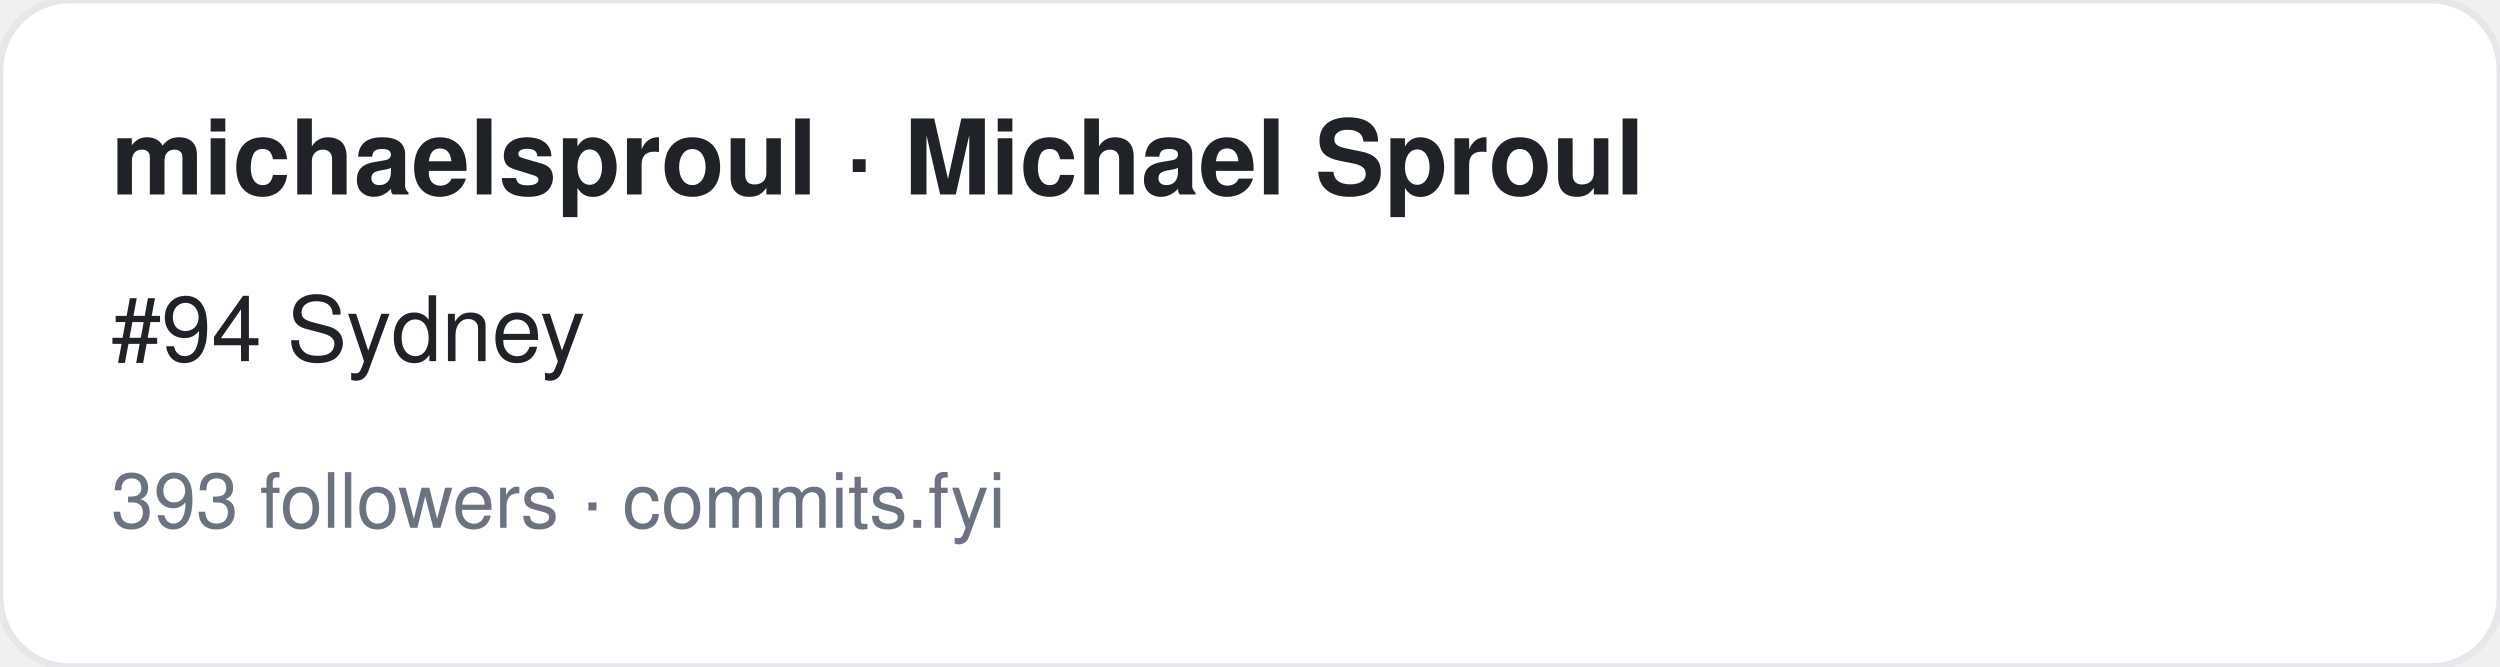
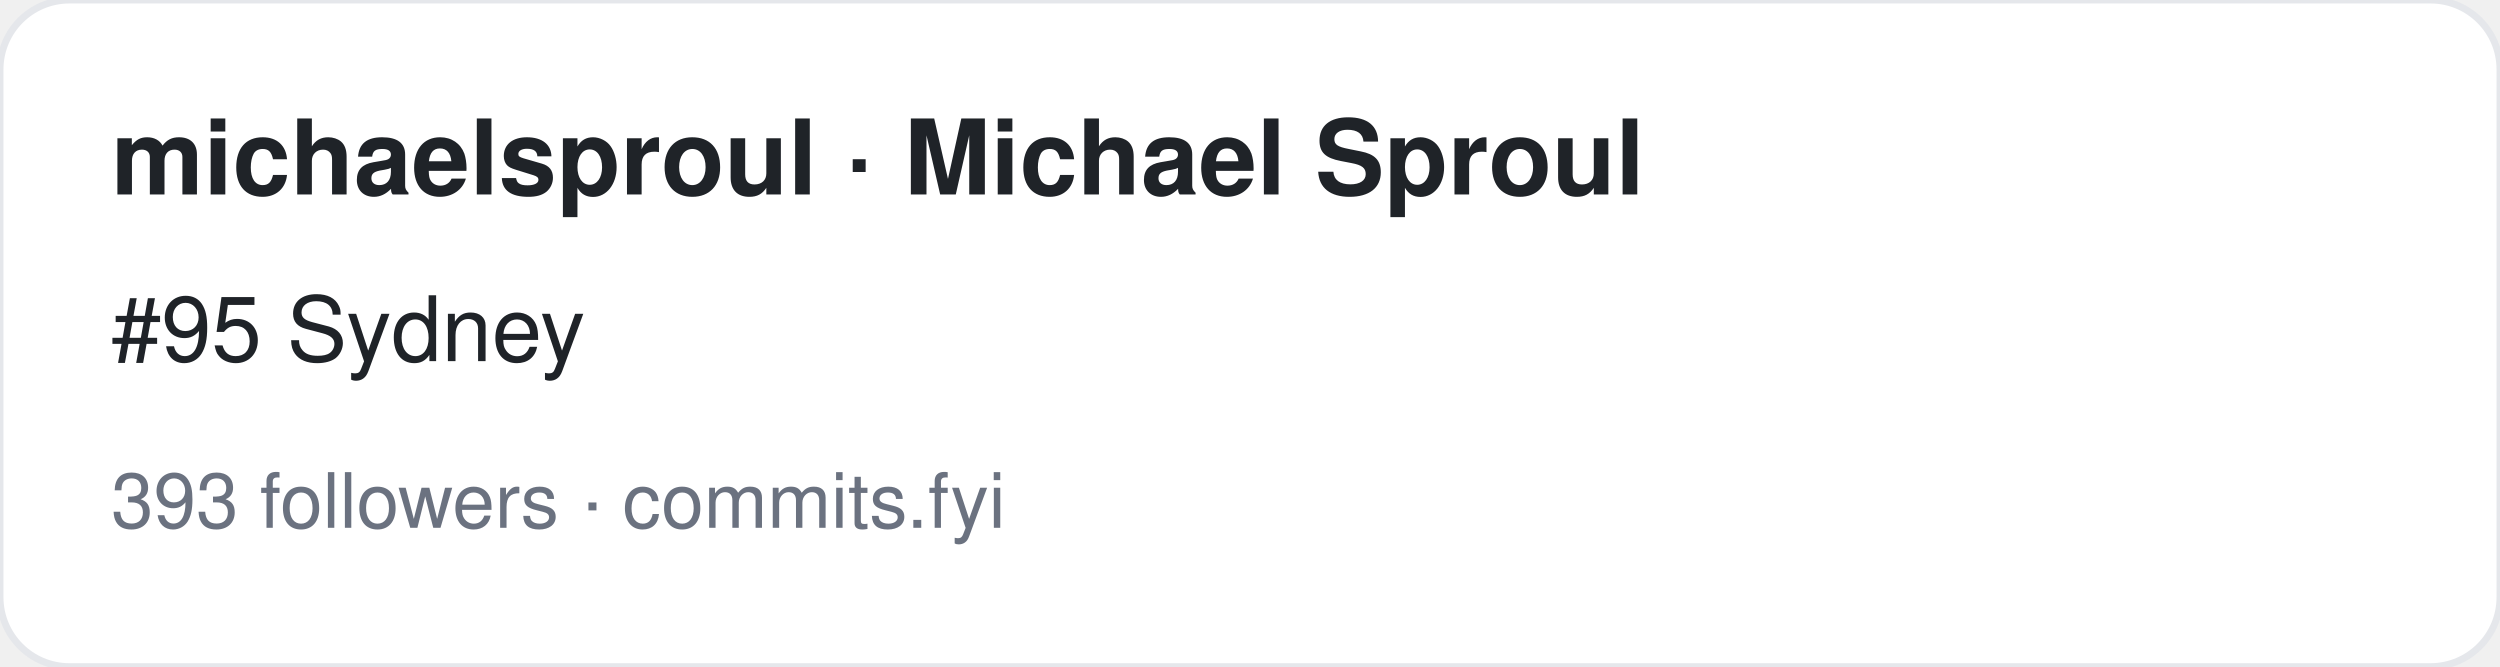
<svg xmlns="http://www.w3.org/2000/svg" width="360" height="96" viewBox="0 0 360 96" font-family="-apple-system,BlinkMacSystemFont,Segoe UI,Helvetica,Arial,sans-serif">
  <rect width="360" height="96" rx="10" fill="#ffffff" stroke="#e5e7eb" />
  <text x="16" y="28" font-size="15" font-weight="700" fill="#1f2328">michaelsproul · Michael Sproul</text>
-   <text x="16" y="52" font-size="13" fill="#1f2328">#94 Sydney</text>
+   <text x="16" y="52" font-size="13" fill="#1f2328">#95 Sydney</text>
  <text x="16" y="76" font-size="11" fill="#6b7280">393 followers · commits.fyi</text>
</svg>
